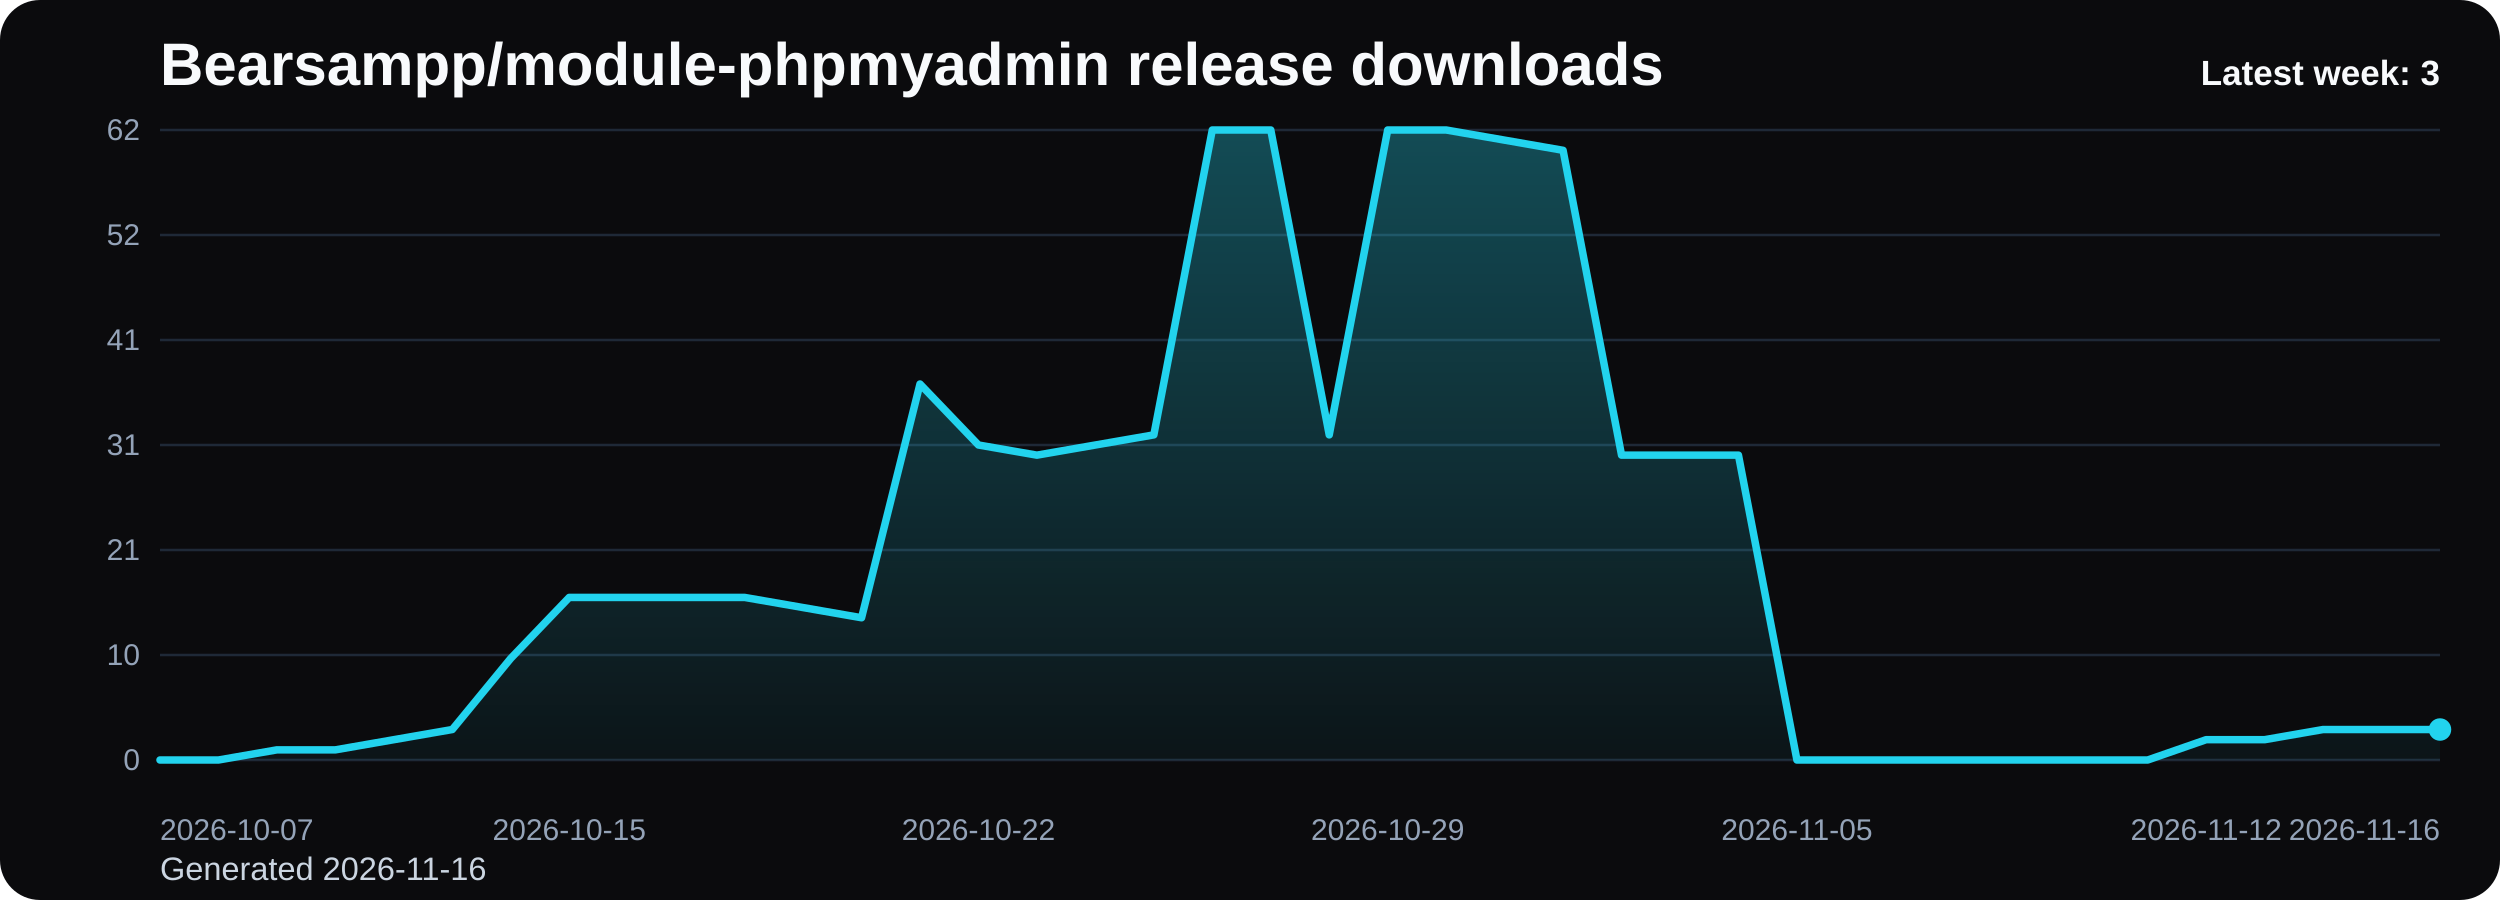
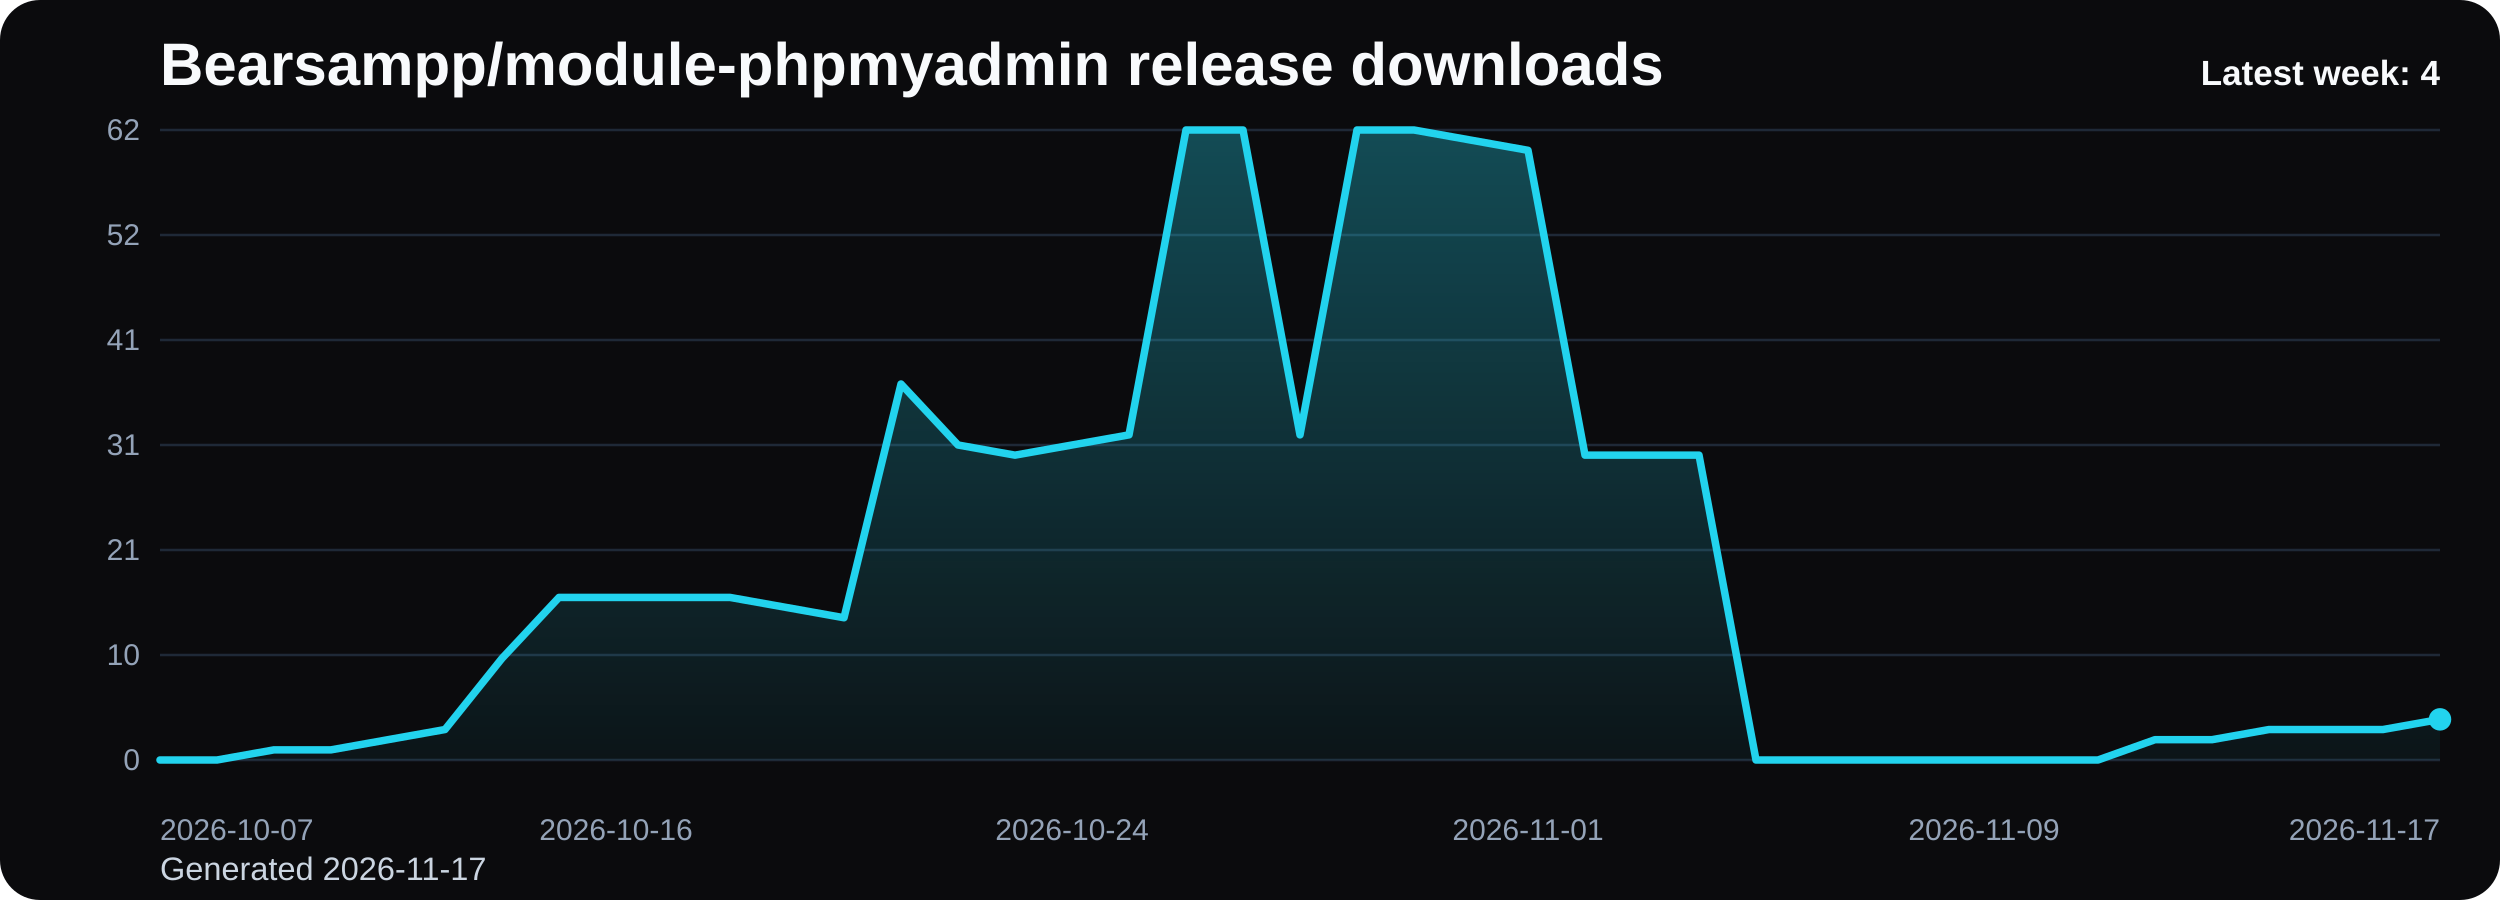
<svg xmlns="http://www.w3.org/2000/svg" viewBox="0 0 1000 360" role="img" aria-label="Bearsampp/module-phpmyadmin release downloads chart">
  <defs>
    <linearGradient id="fill-weekly-black" x1="0" y1="0" x2="0" y2="1">
      <stop offset="0%" stop-color="#22d3ee" stop-opacity="0.32" />
      <stop offset="100%" stop-color="#22d3ee" stop-opacity="0.05" />
    </linearGradient>
    <style>
      .bg { fill: #0b0b0d; }
      .title { font: 700 24px Arial, sans-serif; fill: #f8fafc; }
      .sub { font: 400 13px Arial, sans-serif; fill: #cbd5e1; }
      .grid { stroke: #1f2937; stroke-width: 1; }
      .axis { font: 400 12px Arial, sans-serif; fill: #94a3b8; }
      .line { fill: none; stroke: #22d3ee; stroke-width: 3; stroke-linecap: round; stroke-linejoin: round; }
      .dot { fill: #22d3ee; }
      .value { font: 600 11px Arial, sans-serif; fill: #cbd5e1; }
      .latest { font: 700 14px Arial, sans-serif; fill: #f8fafc; }
    </style>
  </defs>
  <rect class="bg" x="0" y="0" width="1000" height="360" rx="16" />
  <text class="title" x="64" y="34">Bearsampp/module-phpmyadmin release downloads</text>
-   <text class="sub" x="64" y="352">Generated 2026-11-16</text>
+   <text class="sub" x="64" y="352">Generated 2026-11-17</text>
  <line x1="64" y1="52.00" x2="976" y2="52.00" class="grid" />
  <text x="56" y="56.00" text-anchor="end" class="axis">62</text>
  <line x1="64" y1="94.00" x2="976" y2="94.00" class="grid" />
  <text x="56" y="98.00" text-anchor="end" class="axis">52</text>
  <line x1="64" y1="136.00" x2="976" y2="136.00" class="grid" />
  <text x="56" y="140.00" text-anchor="end" class="axis">41</text>
  <line x1="64" y1="178.00" x2="976" y2="178.00" class="grid" />
  <text x="56" y="182.00" text-anchor="end" class="axis">31</text>
  <line x1="64" y1="220.00" x2="976" y2="220.00" class="grid" />
  <text x="56" y="224.00" text-anchor="end" class="axis">21</text>
  <line x1="64" y1="262.00" x2="976" y2="262.00" class="grid" />
  <text x="56" y="266.00" text-anchor="end" class="axis">10</text>
  <line x1="64" y1="304.00" x2="976" y2="304.00" class="grid" />
  <text x="56" y="308.00" text-anchor="end" class="axis">0</text>
-   <path d="M 64.00 304 L 64.00 304.00 L 87.38 304.00 L 110.77 299.94 L 134.15 299.94 L 157.54 295.87 L 180.92 291.81 L 204.31 263.35 L 227.69 238.97 L 251.08 238.97 L 274.46 238.97 L 297.85 238.97 L 321.23 243.03 L 344.62 247.10 L 368.00 153.61 L 391.38 178.00 L 414.77 182.06 L 438.15 178.00 L 461.54 173.94 L 484.92 52.00 L 508.31 52.00 L 531.69 173.94 L 555.08 52.00 L 578.46 52.00 L 601.85 56.06 L 625.23 60.13 L 648.62 182.06 L 672.00 182.06 L 695.38 182.06 L 718.77 304.00 L 742.15 304.00 L 765.54 304.00 L 788.92 304.00 L 812.31 304.00 L 835.69 304.00 L 859.08 304.00 L 882.46 295.87 L 905.85 295.87 L 929.23 291.81 L 952.62 291.81 L 976.00 291.81 L 976.00 304 Z" fill="url(#fill-weekly-black)" />
-   <polyline class="line" points="64.00,304.00 87.38,304.00 110.77,299.94 134.15,299.94 157.54,295.87 180.92,291.81 204.31,263.35 227.69,238.97 251.08,238.97 274.46,238.97 297.85,238.97 321.23,243.03 344.62,247.10 368.00,153.61 391.38,178.00 414.77,182.06 438.15,178.00 461.54,173.94 484.92,52.00 508.31,52.00 531.69,173.94 555.08,52.00 578.46,52.00 601.85,56.06 625.23,60.13 648.62,182.06 672.00,182.06 695.38,182.06 718.77,304.00 742.15,304.00 765.54,304.00 788.92,304.00 812.31,304.00 835.69,304.00 859.08,304.00 882.46,295.87 905.85,295.87 929.23,291.81 952.62,291.81 976.00,291.81" />
-   <circle class="dot" cx="976.00" cy="291.81" r="4.5" />
+   <path d="M 64.00 304 L 64.00 304.00 L 86.80 304.00 L 109.60 299.94 L 132.40 299.94 L 155.20 295.87 L 178.00 291.81 L 200.80 263.35 L 223.60 238.97 L 246.40 238.97 L 269.20 238.97 L 292.00 238.97 L 314.80 243.03 L 337.60 247.10 L 360.40 153.61 L 383.20 178.00 L 406.00 182.06 L 428.80 178.00 L 451.60 173.94 L 474.40 52.00 L 497.20 52.00 L 520.00 173.94 L 542.80 52.00 L 565.60 52.00 L 588.40 56.06 L 611.20 60.13 L 634.00 182.06 L 656.80 182.06 L 679.60 182.06 L 702.40 304.00 L 725.20 304.00 L 748.00 304.00 L 770.80 304.00 L 793.60 304.00 L 816.40 304.00 L 839.20 304.00 L 862.00 295.87 L 884.80 295.87 L 907.60 291.81 L 930.40 291.81 L 953.20 291.81 L 976.00 287.74 L 976.00 304 Z" fill="url(#fill-weekly-black)" />
+   <polyline class="line" points="64.00,304.00 86.80,304.00 109.60,299.94 132.40,299.94 155.20,295.87 178.00,291.81 200.80,263.35 223.60,238.97 246.40,238.97 269.20,238.97 292.00,238.97 314.80,243.03 337.60,247.10 360.40,153.61 383.20,178.00 406.00,182.06 428.80,178.00 451.60,173.94 474.40,52.00 497.20,52.00 520.00,173.94 542.80,52.00 565.60,52.00 588.40,56.06 611.20,60.13 634.00,182.06 656.80,182.06 679.60,182.06 702.40,304.00 725.20,304.00 748.00,304.00 770.80,304.00 793.60,304.00 816.40,304.00 839.20,304.00 862.00,295.87 884.80,295.87 907.60,291.81 930.40,291.81 953.20,291.81 976.00,287.74" />
+   <circle class="dot" cx="976.00" cy="287.74" r="4.5" />
  <text class="axis" x="64.00" y="336" text-anchor="start">2026-10-07</text>
-   <text class="axis" x="227.69" y="336" text-anchor="middle">2026-10-15</text>
-   <text class="axis" x="391.38" y="336" text-anchor="middle">2026-10-22</text>
-   <text class="axis" x="555.08" y="336" text-anchor="middle">2026-10-29</text>
-   <text class="axis" x="718.77" y="336" text-anchor="middle">2026-11-05</text>
-   <text class="axis" x="882.46" y="336" text-anchor="middle">2026-11-12</text>
-   <text class="axis" x="976.00" y="336" text-anchor="end">2026-11-16</text>
-   <text class="latest" x="976" y="34" text-anchor="end">Latest week: 3</text>
+   <text class="axis" x="246.40" y="336" text-anchor="middle">2026-10-16</text>
+   <text class="axis" x="428.80" y="336" text-anchor="middle">2026-10-24</text>
+   <text class="axis" x="611.20" y="336" text-anchor="middle">2026-11-01</text>
+   <text class="axis" x="793.60" y="336" text-anchor="middle">2026-11-09</text>
+   <text class="axis" x="976.00" y="336" text-anchor="end">2026-11-17</text>
+   <text class="latest" x="976" y="34" text-anchor="end">Latest week: 4</text>
</svg>
